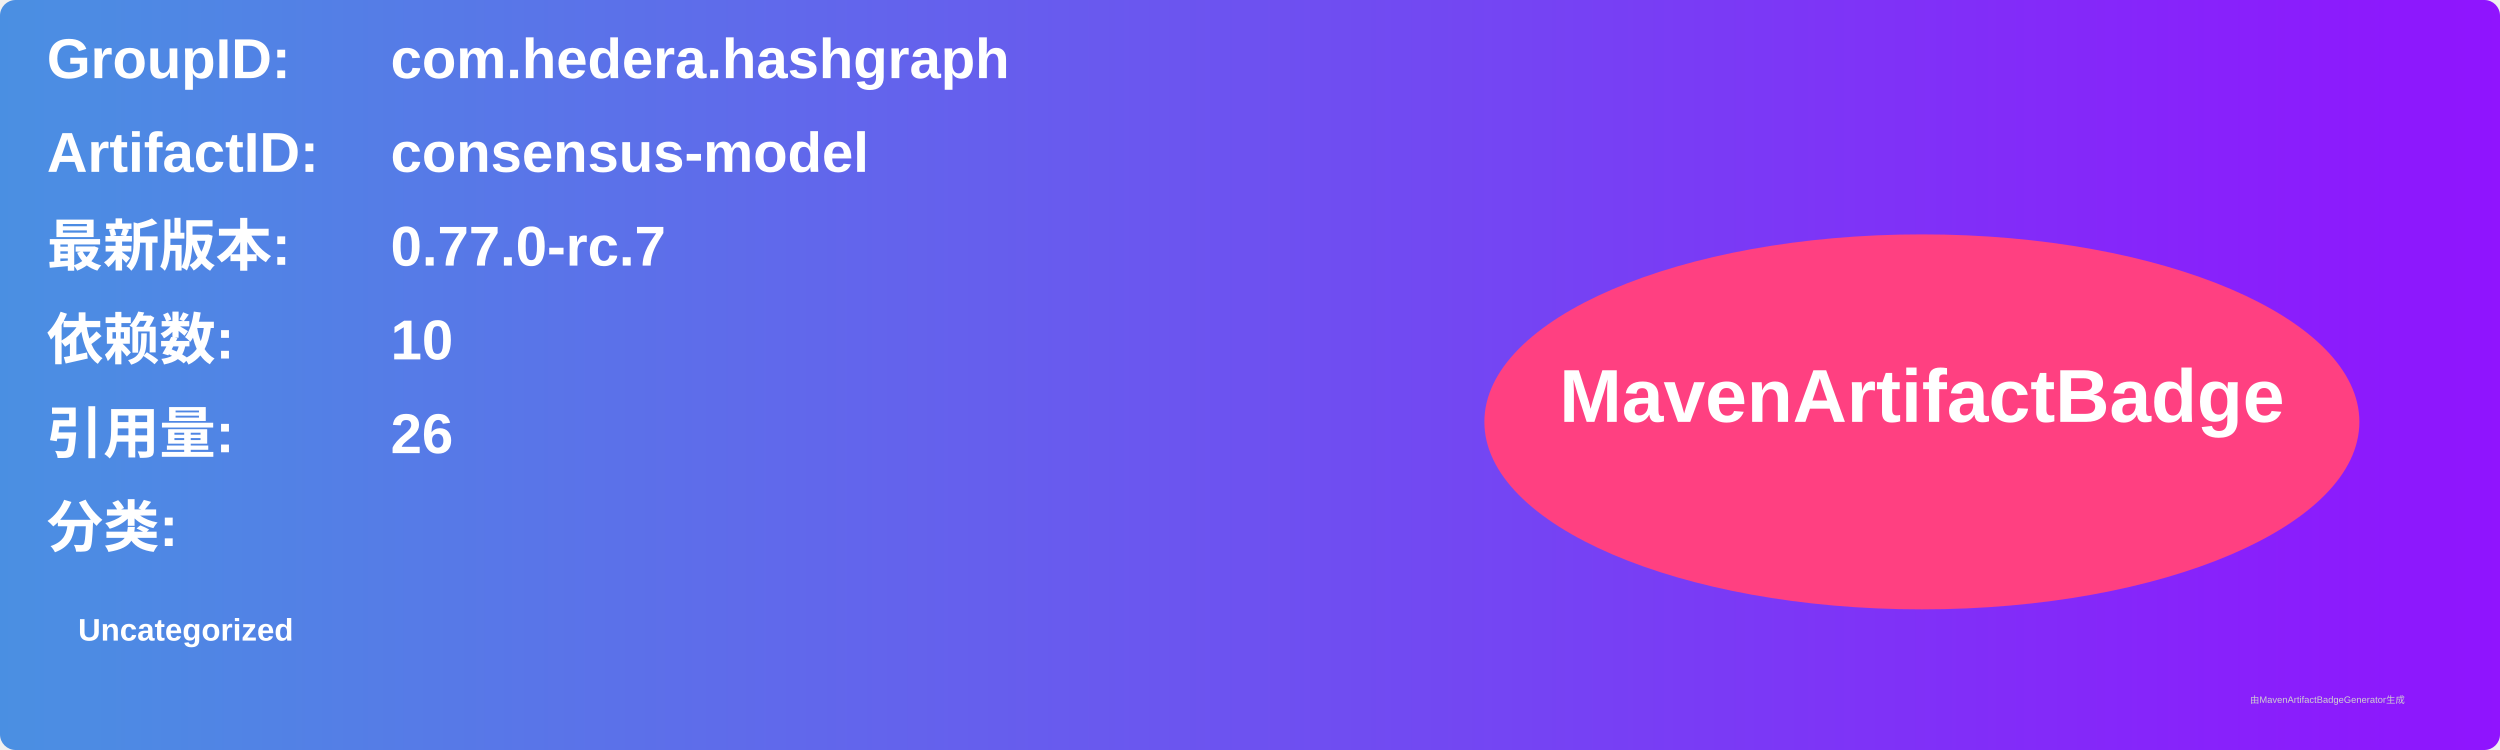
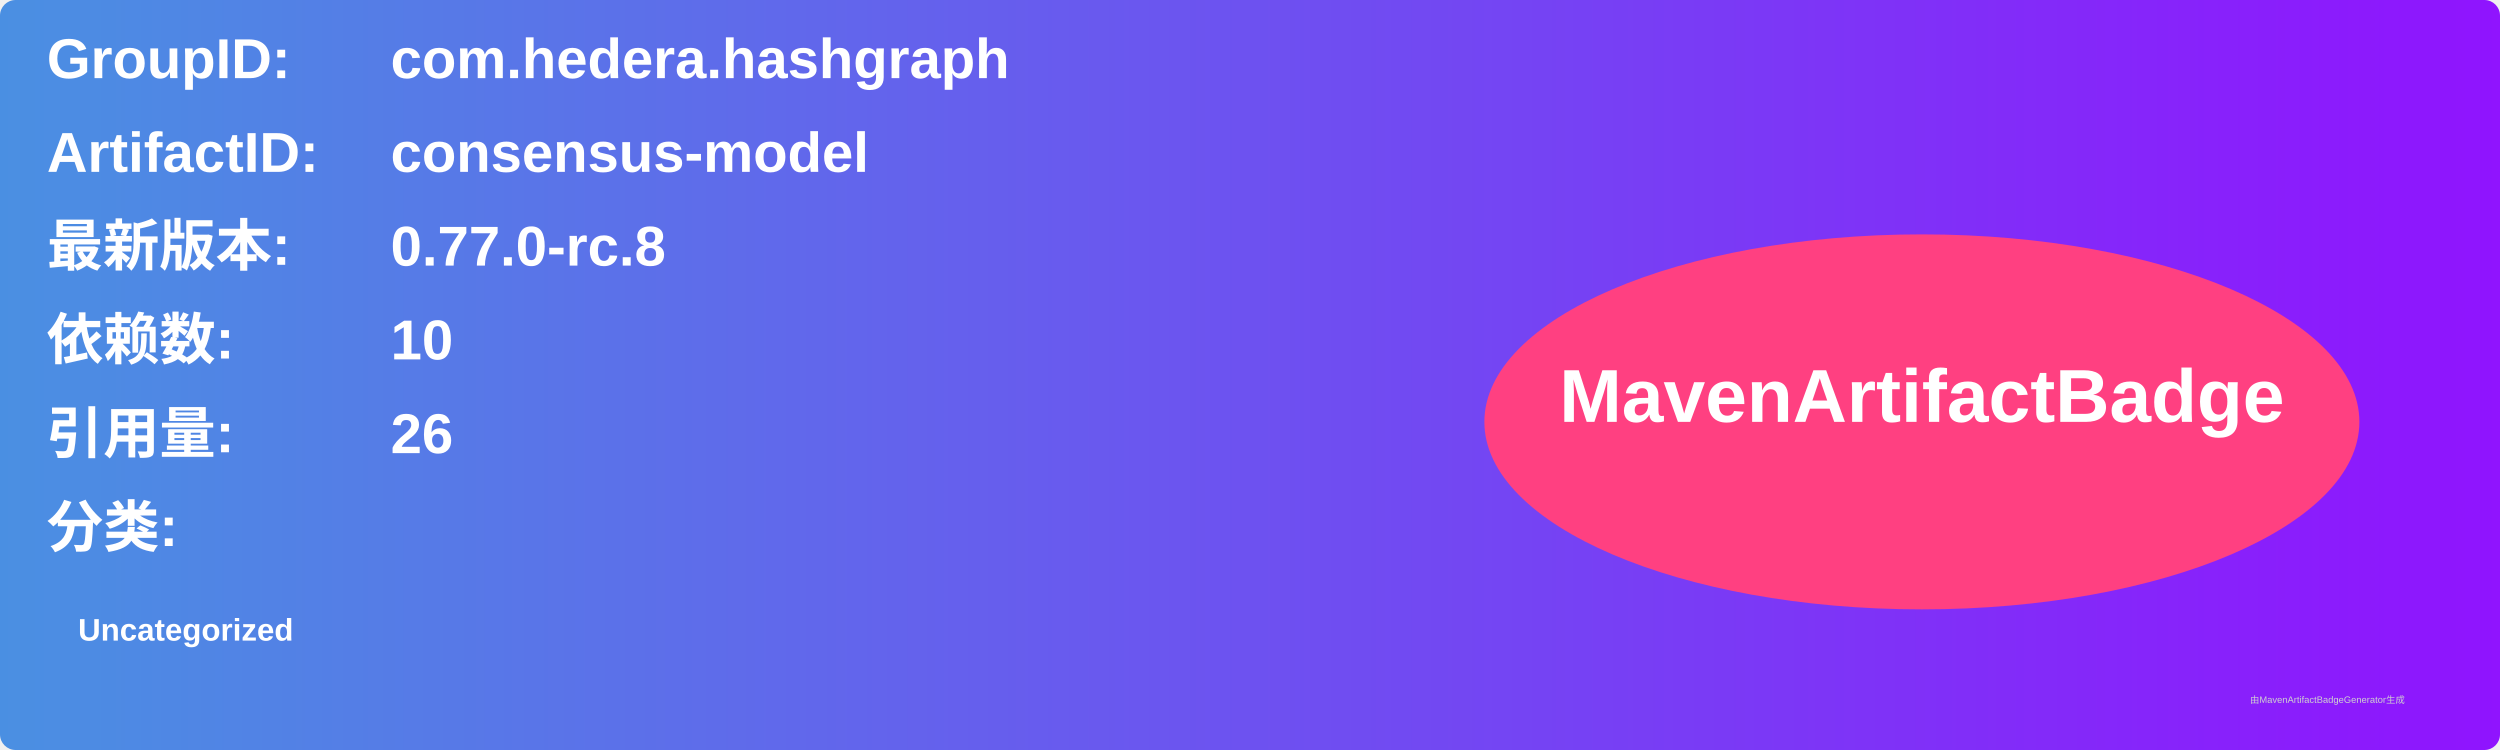
<svg xmlns="http://www.w3.org/2000/svg" width="800" height="240" viewBox="0 0 800 240">
  <linearGradient id="grad" x1="0%" y1="0%" x2="100%" y2="0%">
    <stop offset="0%" stop-color="#4a90e2" />
    <stop offset="100%" stop-color="#9013fe" />
  </linearGradient>
  <rect width="100%" height="100%" rx="5" ry="5" fill="url(#grad)" />
  <g transform="translate(15, 15)">
    <text x="0" y="10" font-family="Arial" font-size="18" fill="white" font-weight="bold" width="260">GroupID:</text>
    <text x="110" y="10" font-family="Arial" font-size="18" fill="white" font-weight="bold" width="460">com.hedera.hashgraph</text>
    <text x="0" y="40" font-family="Arial" font-size="18" fill="white" font-weight="bold" width="260">ArtifactID:</text>
    <text x="110" y="40" font-family="Arial" font-size="18" fill="white" font-weight="bold" width="460">consensus-model</text>
    <text x="0" y="70" font-family="Arial" font-size="18" fill="white" font-weight="bold">最新版本:</text>
    <text x="110" y="70" font-family="Arial" font-size="18" fill="white" font-weight="bold">
-       <tspan font-weight="bold">0.77.0-rc.7</tspan>
+       <tspan font-weight="bold">0.77.0-rc.8</tspan>
    </text>
    <text x="0" y="100" font-family="Arial" font-size="18" fill="white" font-weight="bold">依赖数: </text>
    <text x="110" y="100" font-family="Arial" font-size="18" fill="white">
      <tspan font-weight="bold">10</tspan>
    </text>
    <text x="0" y="130" font-family="Arial" font-size="18" fill="white" font-weight="bold">引用量: </text>
    <text x="110" y="130" font-family="Arial" font-size="18" fill="white">
      <tspan font-weight="bold">26</tspan>
    </text>
    <text x="0" y="160" font-family="Arial" font-size="18" fill="white" font-weight="bold">分类:</text>
    <text x="10" y="190" font-family="Arial" font-size="10" fill="white">
      <tspan font-weight="bold">Uncategorized</tspan>
    </text>
    <ellipse cx="600" cy="120" rx="140" ry="60" fill="#ff4081" />
    <text x="600" y="120" text-anchor="middle" font-family="Arial" font-size="24" fill="white" font-weight="bold">MavenArtifactBadge</text>
  </g>
  <text x="720" y="225" font-family="Arial" font-size="3" fill="#d0d0d0">由MavenArtifactBadgeGenerator生成</text>
</svg>
